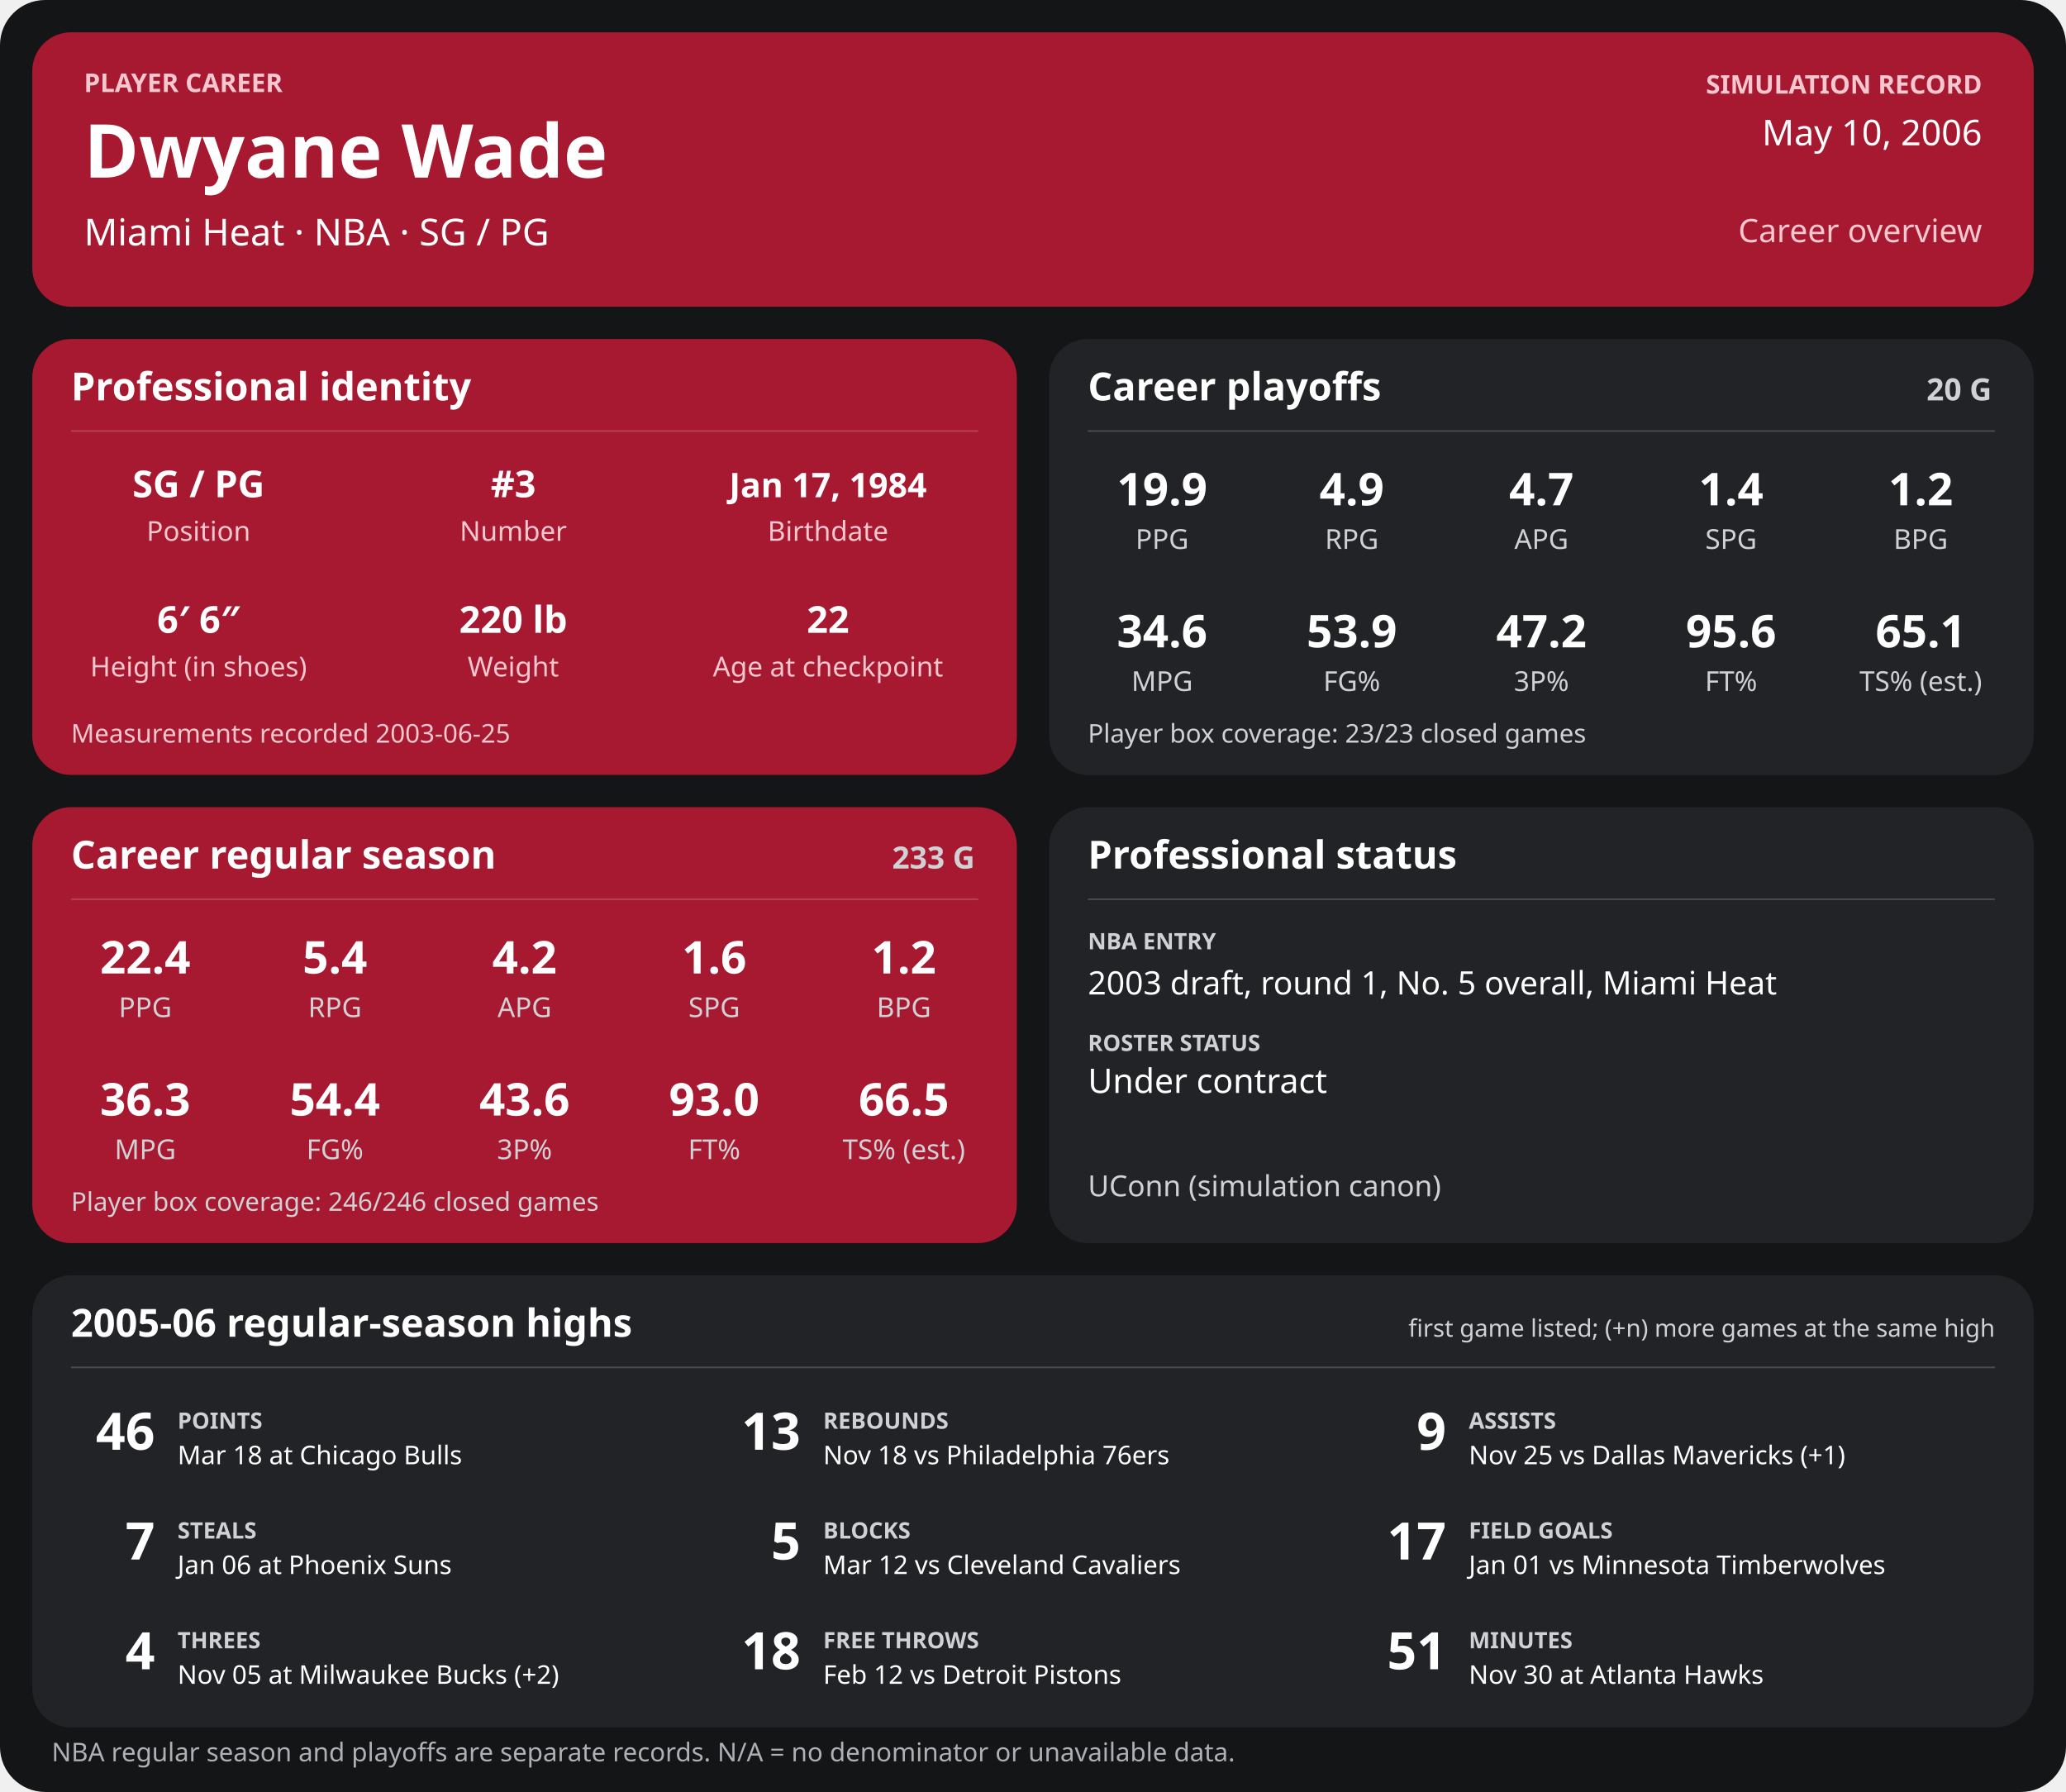
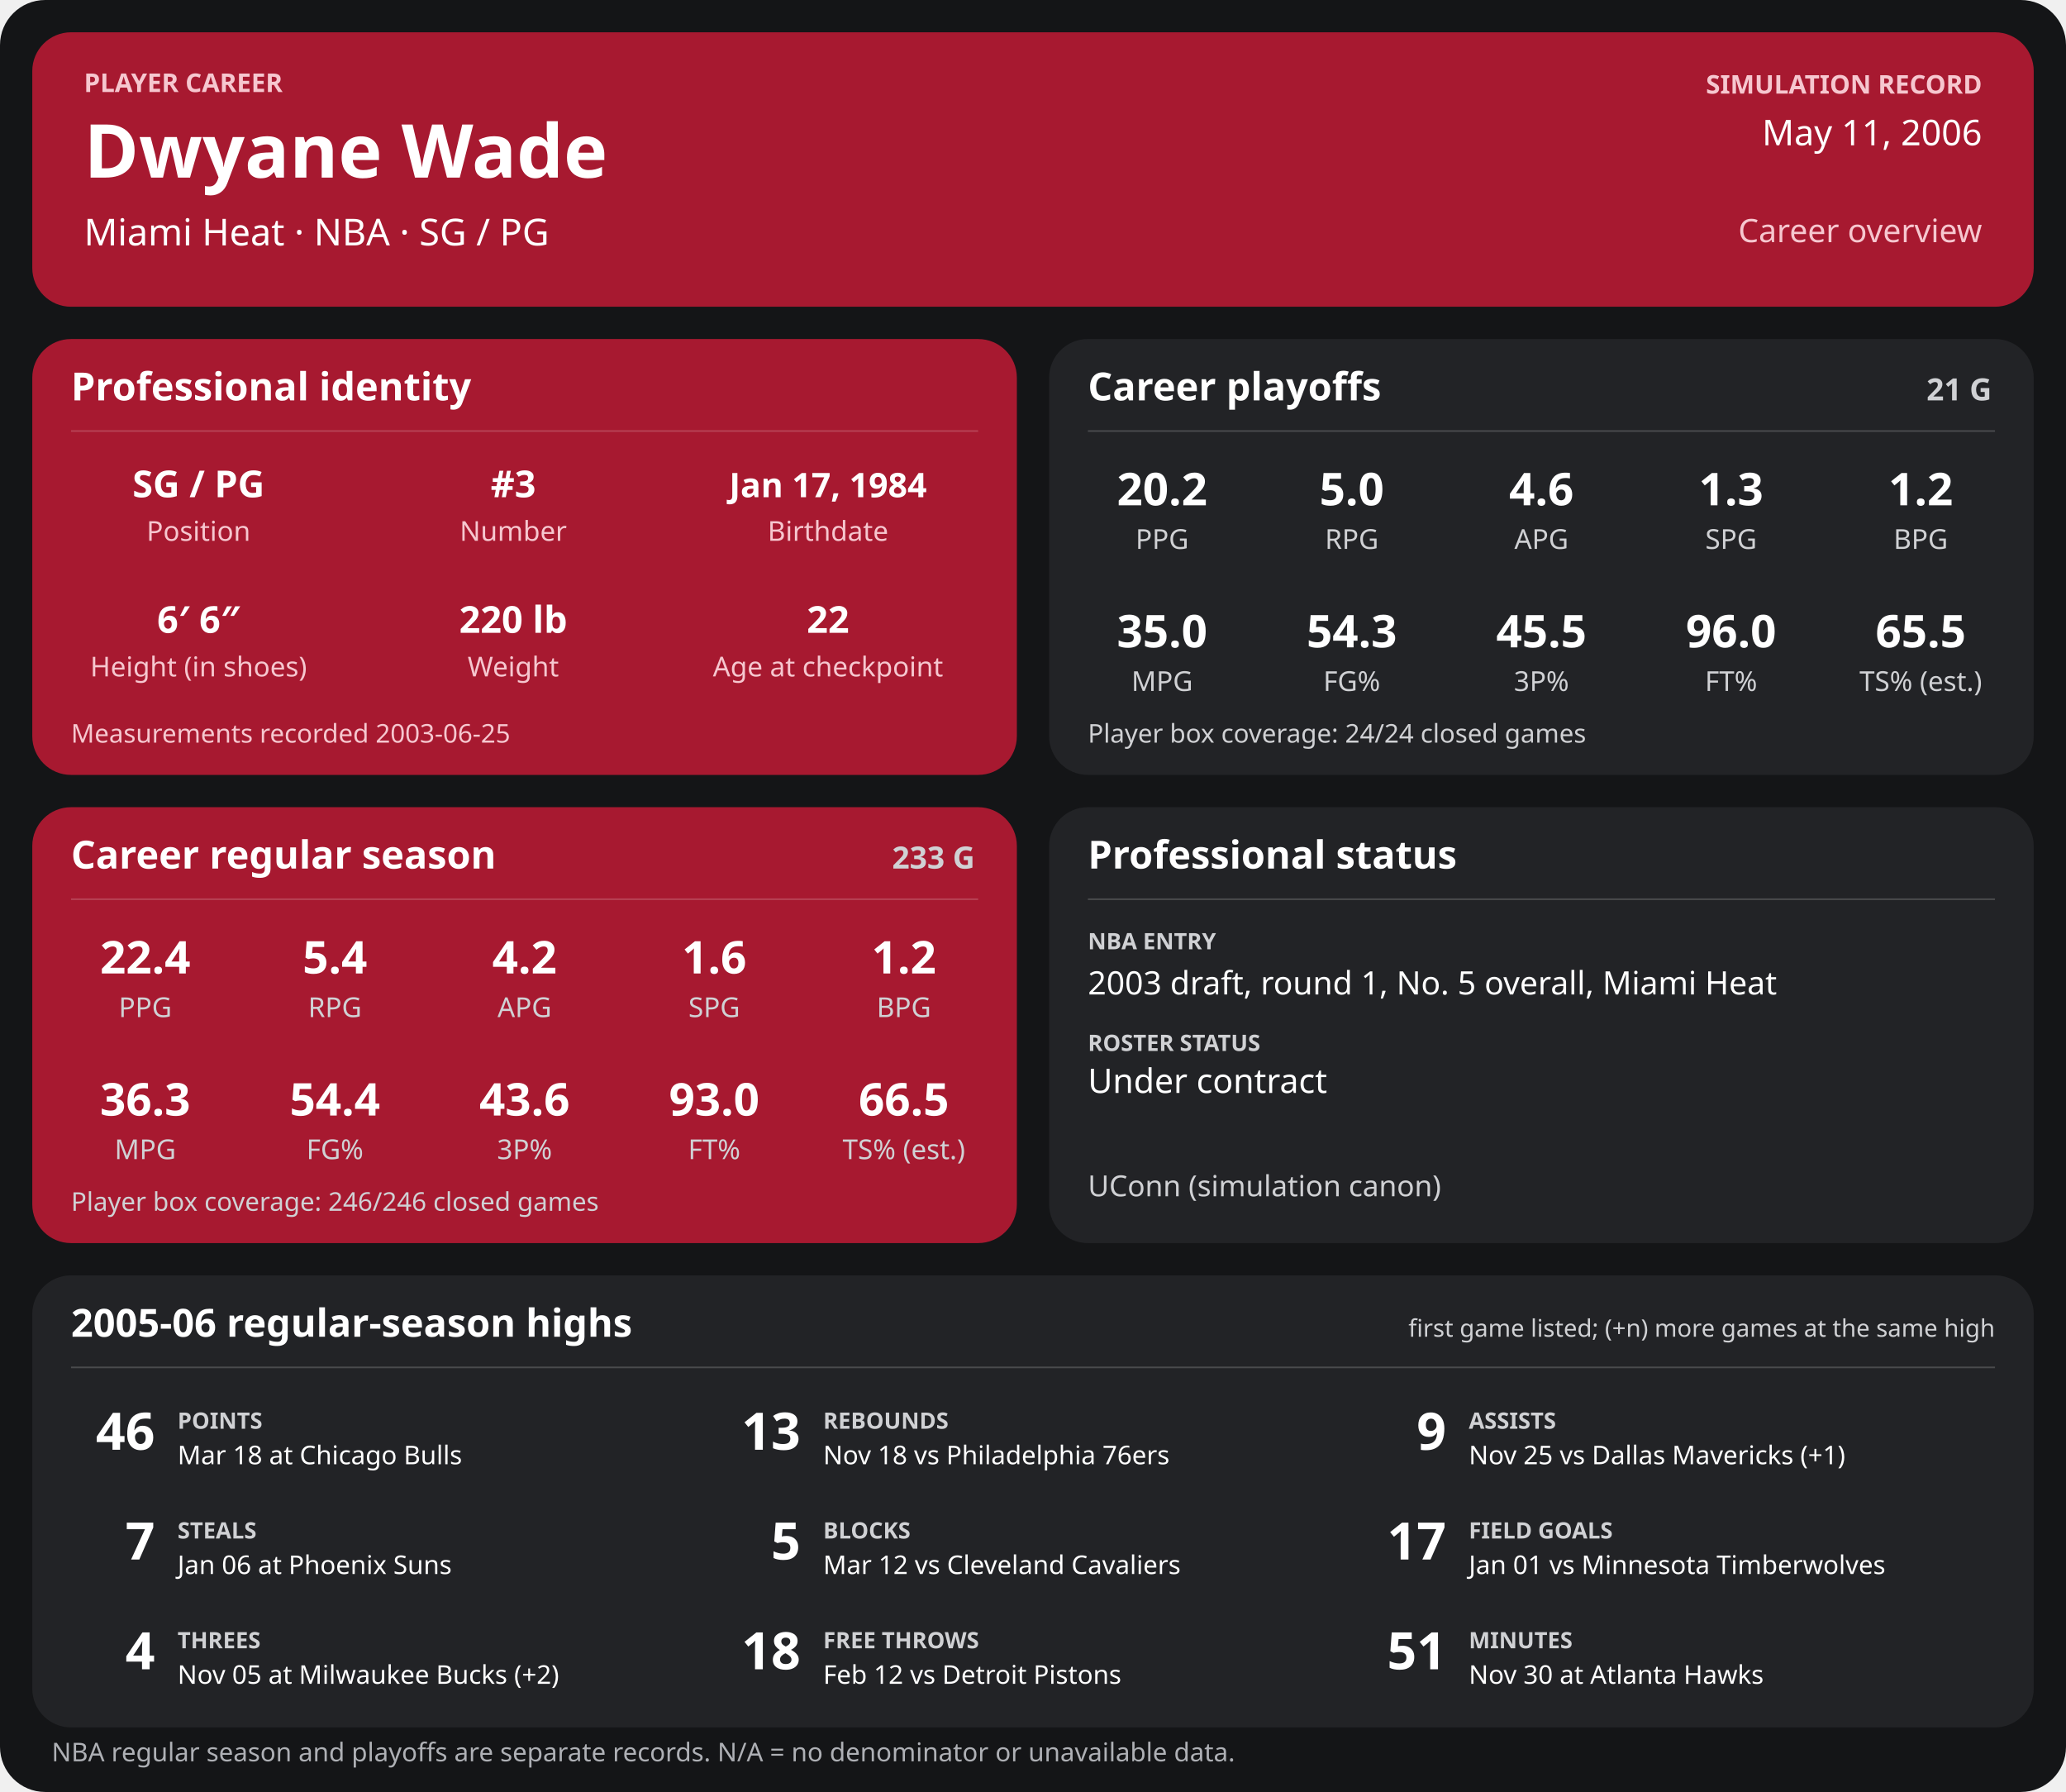
<svg xmlns="http://www.w3.org/2000/svg" width="1280" height="1110" viewBox="0 0 1280 1110" role="img" aria-labelledby="title desc">
  <rect width="1280" height="1110" rx="28" fill="#141517" />
  <g>
    <rect x="20" y="20" width="1240" height="170" rx="24" fill="#a71930" />
    <text x="52" y="57" font-family="sans-serif" fill="#f6c7cf" font-size="16" font-weight="700" text-anchor="start">PLAYER CAREER</text>
    <text x="52" y="110" font-family="sans-serif" fill="#ffffff" font-size="46" font-weight="700" text-anchor="start">Dwyane Wade</text>
    <text x="52" y="152" font-family="sans-serif" fill="#ffffff" font-size="23" font-weight="400" text-anchor="start">Miami Heat  ·  NBA  ·  SG / PG</text>
    <text x="1228" y="58" font-family="sans-serif" fill="#f6c7cf" font-size="16" font-weight="700" text-anchor="end">SIMULATION RECORD</text>
-     <text x="1228" y="90" font-family="sans-serif" fill="#ffffff" font-size="22" font-weight="500" text-anchor="end">May 10, 2006</text>
+     <text x="1228" y="90" font-family="sans-serif" fill="#ffffff" font-size="22" font-weight="500" text-anchor="end">May 11, 2006</text>
    <text x="1228" y="150" font-family="sans-serif" fill="#f6c7cf" font-size="20" font-weight="500" text-anchor="end">Career overview</text>
    <rect x="20" y="210" width="610" height="270" rx="24" fill="#a71930" />
    <text x="44" y="248" font-family="sans-serif" fill="#ffffff" font-size="24" font-weight="700" text-anchor="start">Professional identity</text>
    <line x1="44" y1="267" x2="606" y2="267" stroke="#ffffff" stroke-opacity="0.18" />
    <text x="123" y="308" font-family="sans-serif" fill="#ffffff" font-size="23" font-weight="600" text-anchor="middle">SG / PG</text>
    <text x="123" y="335" font-family="sans-serif" fill="#f6c7cf" font-size="17" font-weight="400" text-anchor="middle">Position</text>
    <text x="318" y="308" font-family="sans-serif" fill="#ffffff" font-size="23" font-weight="600" text-anchor="middle">#3</text>
    <text x="318" y="335" font-family="sans-serif" fill="#f6c7cf" font-size="17" font-weight="400" text-anchor="middle">Number</text>
    <text x="513" y="308" font-family="sans-serif" fill="#ffffff" font-size="21" font-weight="600" text-anchor="middle">Jan 17, 1984</text>
    <text x="513" y="335" font-family="sans-serif" fill="#f6c7cf" font-size="17" font-weight="400" text-anchor="middle">Birthdate</text>
    <text x="123" y="392" font-family="sans-serif" fill="#ffffff" font-size="23" font-weight="600" text-anchor="middle">6′ 6″</text>
    <text x="123" y="419" font-family="sans-serif" fill="#f6c7cf" font-size="17" font-weight="400" text-anchor="middle">Height (in shoes)</text>
    <text x="318" y="392" font-family="sans-serif" fill="#ffffff" font-size="23" font-weight="600" text-anchor="middle">220 lb</text>
    <text x="318" y="419" font-family="sans-serif" fill="#f6c7cf" font-size="17" font-weight="400" text-anchor="middle">Weight</text>
    <text x="513" y="392" font-family="sans-serif" fill="#ffffff" font-size="23" font-weight="600" text-anchor="middle">22</text>
    <text x="513" y="419" font-family="sans-serif" fill="#f6c7cf" font-size="17" font-weight="400" text-anchor="middle">Age at checkpoint</text>
    <text x="44" y="460" font-family="sans-serif" fill="#f6c7cf" font-size="16" font-weight="400" text-anchor="start">Measurements recorded 2003-06-25</text>
    <rect x="650" y="210" width="610" height="270" rx="24" fill="#222326" />
    <text x="674" y="248" font-family="sans-serif" fill="#ffffff" font-size="24" font-weight="700" text-anchor="start">Career playoffs</text>
-     <text x="1234" y="248" font-family="sans-serif" fill="#d0d1d4" font-size="19" font-weight="700" text-anchor="end">20 G</text>
+     <text x="1234" y="248" font-family="sans-serif" fill="#d0d1d4" font-size="19" font-weight="700" text-anchor="end">21 G</text>
    <line x1="674" y1="267" x2="1236" y2="267" stroke="#ffffff" stroke-opacity="0.18" />
-     <text x="720.0" y="313" font-family="sans-serif" fill="#ffffff" font-size="28" font-weight="600" text-anchor="middle">19.9</text>
+     <text x="720.0" y="313" font-family="sans-serif" fill="#ffffff" font-size="28" font-weight="600" text-anchor="middle">20.2</text>
    <text x="720.0" y="340" font-family="sans-serif" fill="#d0d1d4" font-size="17" font-weight="400" text-anchor="middle">PPG</text>
-     <text x="837.5" y="313" font-family="sans-serif" fill="#ffffff" font-size="28" font-weight="600" text-anchor="middle">4.9</text>
+     <text x="837.5" y="313" font-family="sans-serif" fill="#ffffff" font-size="28" font-weight="600" text-anchor="middle">5.0</text>
    <text x="837.5" y="340" font-family="sans-serif" fill="#d0d1d4" font-size="17" font-weight="400" text-anchor="middle">RPG</text>
-     <text x="955.0" y="313" font-family="sans-serif" fill="#ffffff" font-size="28" font-weight="600" text-anchor="middle">4.7</text>
+     <text x="955.0" y="313" font-family="sans-serif" fill="#ffffff" font-size="28" font-weight="600" text-anchor="middle">4.6</text>
    <text x="955.0" y="340" font-family="sans-serif" fill="#d0d1d4" font-size="17" font-weight="400" text-anchor="middle">APG</text>
-     <text x="1072.5" y="313" font-family="sans-serif" fill="#ffffff" font-size="28" font-weight="600" text-anchor="middle">1.4</text>
+     <text x="1072.5" y="313" font-family="sans-serif" fill="#ffffff" font-size="28" font-weight="600" text-anchor="middle">1.3</text>
    <text x="1072.5" y="340" font-family="sans-serif" fill="#d0d1d4" font-size="17" font-weight="400" text-anchor="middle">SPG</text>
    <text x="1190.0" y="313" font-family="sans-serif" fill="#ffffff" font-size="28" font-weight="600" text-anchor="middle">1.2</text>
    <text x="1190.0" y="340" font-family="sans-serif" fill="#d0d1d4" font-size="17" font-weight="400" text-anchor="middle">BPG</text>
-     <text x="720.0" y="401" font-family="sans-serif" fill="#ffffff" font-size="28" font-weight="600" text-anchor="middle">34.6</text>
+     <text x="720.0" y="401" font-family="sans-serif" fill="#ffffff" font-size="28" font-weight="600" text-anchor="middle">35.0</text>
    <text x="720.0" y="428" font-family="sans-serif" fill="#d0d1d4" font-size="17" font-weight="400" text-anchor="middle">MPG</text>
-     <text x="837.5" y="401" font-family="sans-serif" fill="#ffffff" font-size="28" font-weight="600" text-anchor="middle">53.9</text>
+     <text x="837.5" y="401" font-family="sans-serif" fill="#ffffff" font-size="28" font-weight="600" text-anchor="middle">54.3</text>
    <text x="837.5" y="428" font-family="sans-serif" fill="#d0d1d4" font-size="17" font-weight="400" text-anchor="middle">FG%</text>
-     <text x="955.0" y="401" font-family="sans-serif" fill="#ffffff" font-size="28" font-weight="600" text-anchor="middle">47.2</text>
+     <text x="955.0" y="401" font-family="sans-serif" fill="#ffffff" font-size="28" font-weight="600" text-anchor="middle">45.5</text>
    <text x="955.0" y="428" font-family="sans-serif" fill="#d0d1d4" font-size="17" font-weight="400" text-anchor="middle">3P%</text>
-     <text x="1072.5" y="401" font-family="sans-serif" fill="#ffffff" font-size="28" font-weight="600" text-anchor="middle">95.6</text>
+     <text x="1072.5" y="401" font-family="sans-serif" fill="#ffffff" font-size="28" font-weight="600" text-anchor="middle">96.0</text>
    <text x="1072.5" y="428" font-family="sans-serif" fill="#d0d1d4" font-size="17" font-weight="400" text-anchor="middle">FT%</text>
-     <text x="1190.0" y="401" font-family="sans-serif" fill="#ffffff" font-size="28" font-weight="600" text-anchor="middle">65.1</text>
+     <text x="1190.0" y="401" font-family="sans-serif" fill="#ffffff" font-size="28" font-weight="600" text-anchor="middle">65.5</text>
    <text x="1190.0" y="428" font-family="sans-serif" fill="#d0d1d4" font-size="17" font-weight="400" text-anchor="middle">TS% (est.)</text>
-     <text x="674" y="460" font-family="sans-serif" fill="#d0d1d4" font-size="16" font-weight="400" text-anchor="start">Player box coverage: 23/23 closed games</text>
+     <text x="674" y="460" font-family="sans-serif" fill="#d0d1d4" font-size="16" font-weight="400" text-anchor="start">Player box coverage: 24/24 closed games</text>
    <rect x="20" y="500" width="610" height="270" rx="24" fill="#a71930" />
    <text x="44" y="538" font-family="sans-serif" fill="#ffffff" font-size="24" font-weight="700" text-anchor="start">Career regular season</text>
    <text x="604" y="538" font-family="sans-serif" fill="#d0d1d4" font-size="19" font-weight="700" text-anchor="end">233 G</text>
    <line x1="44" y1="557" x2="606" y2="557" stroke="#ffffff" stroke-opacity="0.18" />
    <text x="90.0" y="603" font-family="sans-serif" fill="#ffffff" font-size="28" font-weight="600" text-anchor="middle">22.4</text>
    <text x="90.0" y="630" font-family="sans-serif" fill="#d0d1d4" font-size="17" font-weight="400" text-anchor="middle">PPG</text>
    <text x="207.5" y="603" font-family="sans-serif" fill="#ffffff" font-size="28" font-weight="600" text-anchor="middle">5.4</text>
    <text x="207.5" y="630" font-family="sans-serif" fill="#d0d1d4" font-size="17" font-weight="400" text-anchor="middle">RPG</text>
    <text x="325.0" y="603" font-family="sans-serif" fill="#ffffff" font-size="28" font-weight="600" text-anchor="middle">4.2</text>
    <text x="325.0" y="630" font-family="sans-serif" fill="#d0d1d4" font-size="17" font-weight="400" text-anchor="middle">APG</text>
    <text x="442.5" y="603" font-family="sans-serif" fill="#ffffff" font-size="28" font-weight="600" text-anchor="middle">1.6</text>
    <text x="442.5" y="630" font-family="sans-serif" fill="#d0d1d4" font-size="17" font-weight="400" text-anchor="middle">SPG</text>
    <text x="560.0" y="603" font-family="sans-serif" fill="#ffffff" font-size="28" font-weight="600" text-anchor="middle">1.2</text>
    <text x="560.0" y="630" font-family="sans-serif" fill="#d0d1d4" font-size="17" font-weight="400" text-anchor="middle">BPG</text>
    <text x="90.0" y="691" font-family="sans-serif" fill="#ffffff" font-size="28" font-weight="600" text-anchor="middle">36.3</text>
    <text x="90.0" y="718" font-family="sans-serif" fill="#d0d1d4" font-size="17" font-weight="400" text-anchor="middle">MPG</text>
    <text x="207.5" y="691" font-family="sans-serif" fill="#ffffff" font-size="28" font-weight="600" text-anchor="middle">54.4</text>
    <text x="207.5" y="718" font-family="sans-serif" fill="#d0d1d4" font-size="17" font-weight="400" text-anchor="middle">FG%</text>
    <text x="325.0" y="691" font-family="sans-serif" fill="#ffffff" font-size="28" font-weight="600" text-anchor="middle">43.6</text>
    <text x="325.0" y="718" font-family="sans-serif" fill="#d0d1d4" font-size="17" font-weight="400" text-anchor="middle">3P%</text>
    <text x="442.5" y="691" font-family="sans-serif" fill="#ffffff" font-size="28" font-weight="600" text-anchor="middle">93.0</text>
    <text x="442.5" y="718" font-family="sans-serif" fill="#d0d1d4" font-size="17" font-weight="400" text-anchor="middle">FT%</text>
    <text x="560.0" y="691" font-family="sans-serif" fill="#ffffff" font-size="28" font-weight="600" text-anchor="middle">66.5</text>
    <text x="560.0" y="718" font-family="sans-serif" fill="#d0d1d4" font-size="17" font-weight="400" text-anchor="middle">TS% (est.)</text>
    <text x="44" y="750" font-family="sans-serif" fill="#d0d1d4" font-size="16" font-weight="400" text-anchor="start">Player box coverage: 246/246 closed games</text>
    <rect x="650" y="500" width="610" height="270" rx="24" fill="#222326" />
    <text x="674" y="538" font-family="sans-serif" fill="#ffffff" font-size="24" font-weight="700" text-anchor="start">Professional status</text>
    <line x1="674" y1="557" x2="1236" y2="557" stroke="#ffffff" stroke-opacity="0.18" />
    <text x="674" y="588" font-family="sans-serif" fill="#d0d1d4" font-size="14" font-weight="700" text-anchor="start">NBA ENTRY</text>
    <text x="674" y="616" font-family="sans-serif" fill="#ffffff" font-size="20" font-weight="500" text-anchor="start">2003 draft, round 1, No. 5 overall, Miami Heat</text>
    <text x="674" y="651" font-family="sans-serif" fill="#d0d1d4" font-size="14" font-weight="700" text-anchor="start">ROSTER STATUS</text>
    <text x="674" y="677" font-family="sans-serif" fill="#ffffff" font-size="21" font-weight="500" text-anchor="start">Under contract</text>
    <text x="674" y="741" font-family="sans-serif" fill="#d0d1d4" font-size="18" font-weight="400" text-anchor="start">UConn (simulation canon)</text>
    <rect x="20" y="790" width="1240" height="280" rx="24" fill="#222326" />
    <text x="44" y="828" font-family="sans-serif" fill="#ffffff" font-size="24" font-weight="700" text-anchor="start">2005-06 regular-season highs</text>
    <text x="1236" y="828" font-family="sans-serif" fill="#d0d1d4" font-size="15" font-weight="400" text-anchor="end">first game listed; (+n) more games at the same high</text>
    <line x1="44" y1="847" x2="1236" y2="847" stroke="#ffffff" stroke-opacity="0.18" />
    <text x="96" y="898" font-family="sans-serif" fill="#ffffff" font-size="32" font-weight="700" text-anchor="end">46</text>
    <text x="110" y="885" font-family="sans-serif" fill="#d0d1d4" font-size="14" font-weight="700" text-anchor="start">POINTS</text>
    <text x="110" y="907" font-family="sans-serif" fill="#ffffff" font-size="16" font-weight="400" text-anchor="start">Mar 18 at Chicago Bulls</text>
    <text x="496" y="898" font-family="sans-serif" fill="#ffffff" font-size="32" font-weight="700" text-anchor="end">13</text>
    <text x="510" y="885" font-family="sans-serif" fill="#d0d1d4" font-size="14" font-weight="700" text-anchor="start">REBOUNDS</text>
    <text x="510" y="907" font-family="sans-serif" fill="#ffffff" font-size="16" font-weight="400" text-anchor="start">Nov 18 vs Philadelphia 76ers</text>
    <text x="896" y="898" font-family="sans-serif" fill="#ffffff" font-size="32" font-weight="700" text-anchor="end">9</text>
    <text x="910" y="885" font-family="sans-serif" fill="#d0d1d4" font-size="14" font-weight="700" text-anchor="start">ASSISTS</text>
    <text x="910" y="907" font-family="sans-serif" fill="#ffffff" font-size="16" font-weight="400" text-anchor="start">Nov 25 vs Dallas Mavericks (+1)</text>
    <text x="96" y="966" font-family="sans-serif" fill="#ffffff" font-size="32" font-weight="700" text-anchor="end">7</text>
    <text x="110" y="953" font-family="sans-serif" fill="#d0d1d4" font-size="14" font-weight="700" text-anchor="start">STEALS</text>
    <text x="110" y="975" font-family="sans-serif" fill="#ffffff" font-size="16" font-weight="400" text-anchor="start">Jan 06 at Phoenix Suns</text>
    <text x="496" y="966" font-family="sans-serif" fill="#ffffff" font-size="32" font-weight="700" text-anchor="end">5</text>
    <text x="510" y="953" font-family="sans-serif" fill="#d0d1d4" font-size="14" font-weight="700" text-anchor="start">BLOCKS</text>
    <text x="510" y="975" font-family="sans-serif" fill="#ffffff" font-size="16" font-weight="400" text-anchor="start">Mar 12 vs Cleveland Cavaliers</text>
    <text x="896" y="966" font-family="sans-serif" fill="#ffffff" font-size="32" font-weight="700" text-anchor="end">17</text>
    <text x="910" y="953" font-family="sans-serif" fill="#d0d1d4" font-size="14" font-weight="700" text-anchor="start">FIELD GOALS</text>
    <text x="910" y="975" font-family="sans-serif" fill="#ffffff" font-size="16" font-weight="400" text-anchor="start">Jan 01 vs Minnesota Timberwolves</text>
    <text x="96" y="1034" font-family="sans-serif" fill="#ffffff" font-size="32" font-weight="700" text-anchor="end">4</text>
    <text x="110" y="1021" font-family="sans-serif" fill="#d0d1d4" font-size="14" font-weight="700" text-anchor="start">THREES</text>
    <text x="110" y="1043" font-family="sans-serif" fill="#ffffff" font-size="16" font-weight="400" text-anchor="start">Nov 05 at Milwaukee Bucks (+2)</text>
    <text x="496" y="1034" font-family="sans-serif" fill="#ffffff" font-size="32" font-weight="700" text-anchor="end">18</text>
    <text x="510" y="1021" font-family="sans-serif" fill="#d0d1d4" font-size="14" font-weight="700" text-anchor="start">FREE THROWS</text>
    <text x="510" y="1043" font-family="sans-serif" fill="#ffffff" font-size="16" font-weight="400" text-anchor="start">Feb 12 vs Detroit Pistons</text>
    <text x="896" y="1034" font-family="sans-serif" fill="#ffffff" font-size="32" font-weight="700" text-anchor="end">51</text>
    <text x="910" y="1021" font-family="sans-serif" fill="#d0d1d4" font-size="14" font-weight="700" text-anchor="start">MINUTES</text>
    <text x="910" y="1043" font-family="sans-serif" fill="#ffffff" font-size="16" font-weight="400" text-anchor="start">Nov 30 at Atlanta Hawks</text>
    <text x="32" y="1091" font-family="sans-serif" fill="#aeb0b5" font-size="16" font-weight="400" text-anchor="start">NBA regular season and playoffs are separate records. N/A = no denominator or unavailable data.</text>
  </g>
</svg>
